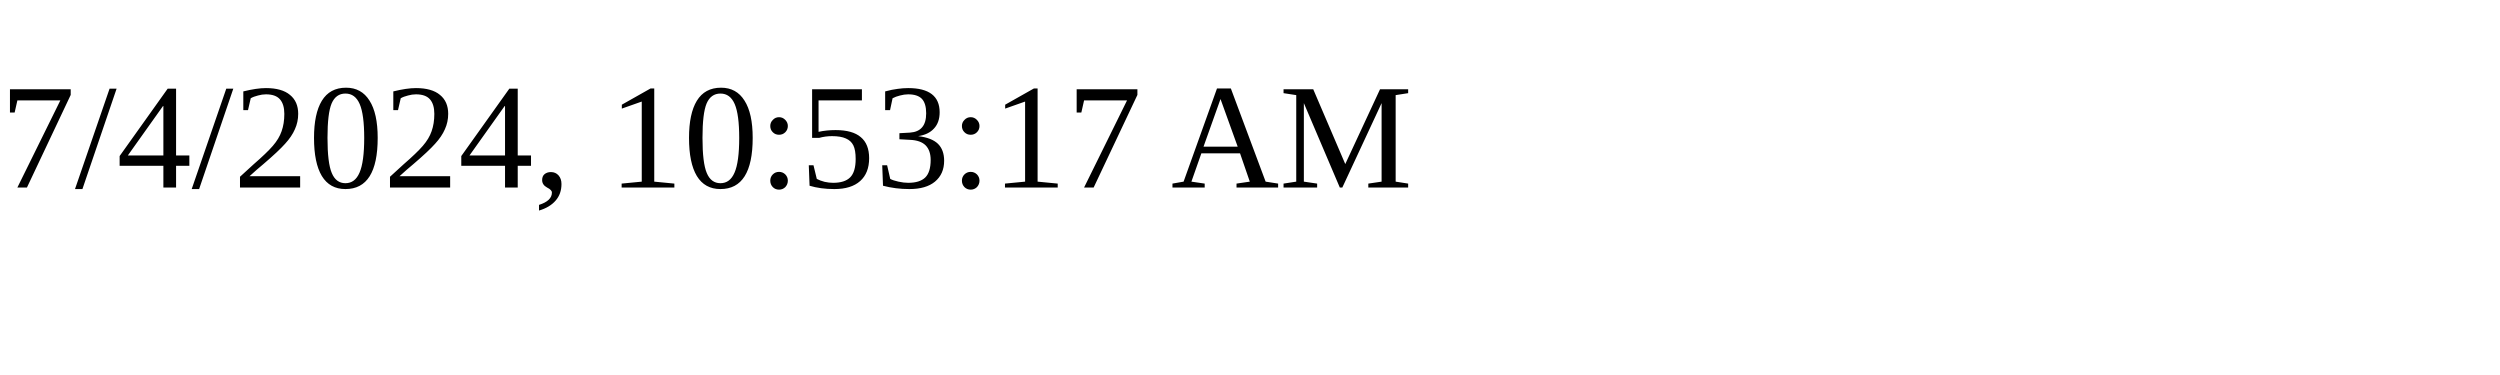
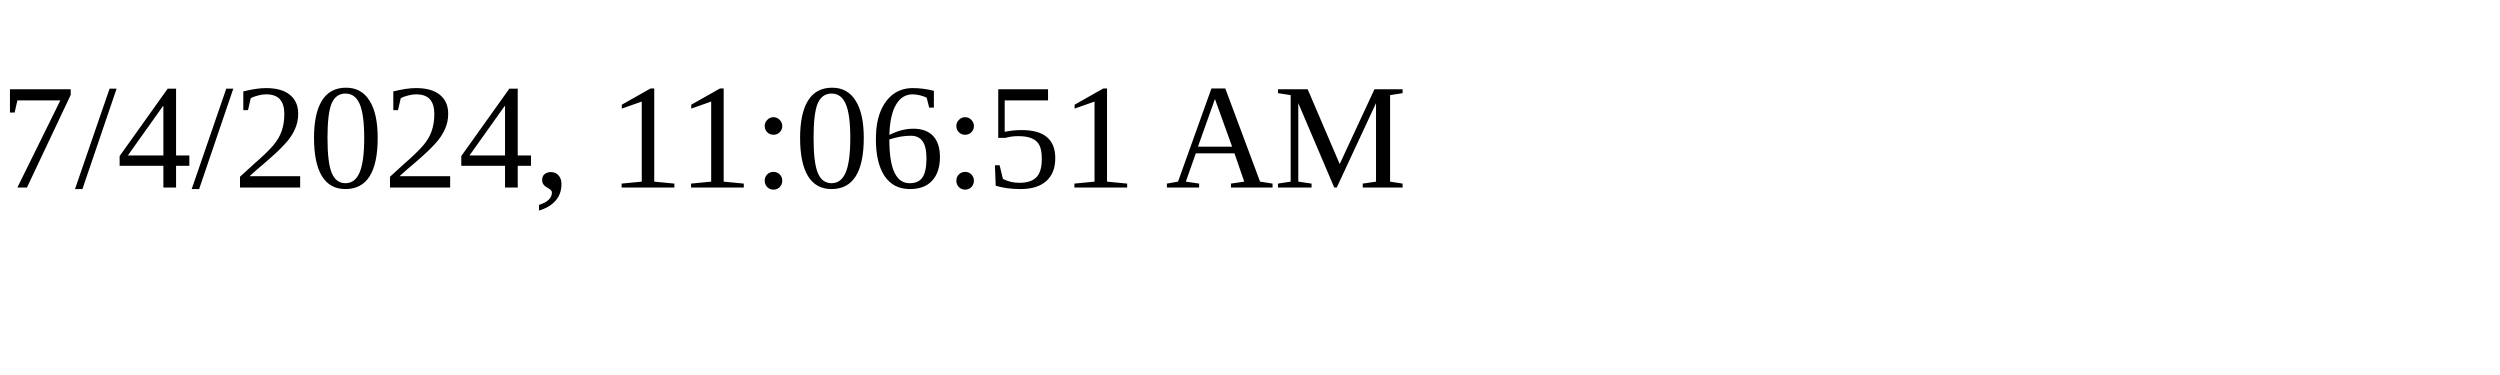
<svg xmlns="http://www.w3.org/2000/svg" height="30" width="200">
-   <text x="0" y="15">7/4/2024, 10:53:17 AM</text>
+   <text x="0" y="15">7/4/2024, 11:06:51 AM</text>
</svg>
